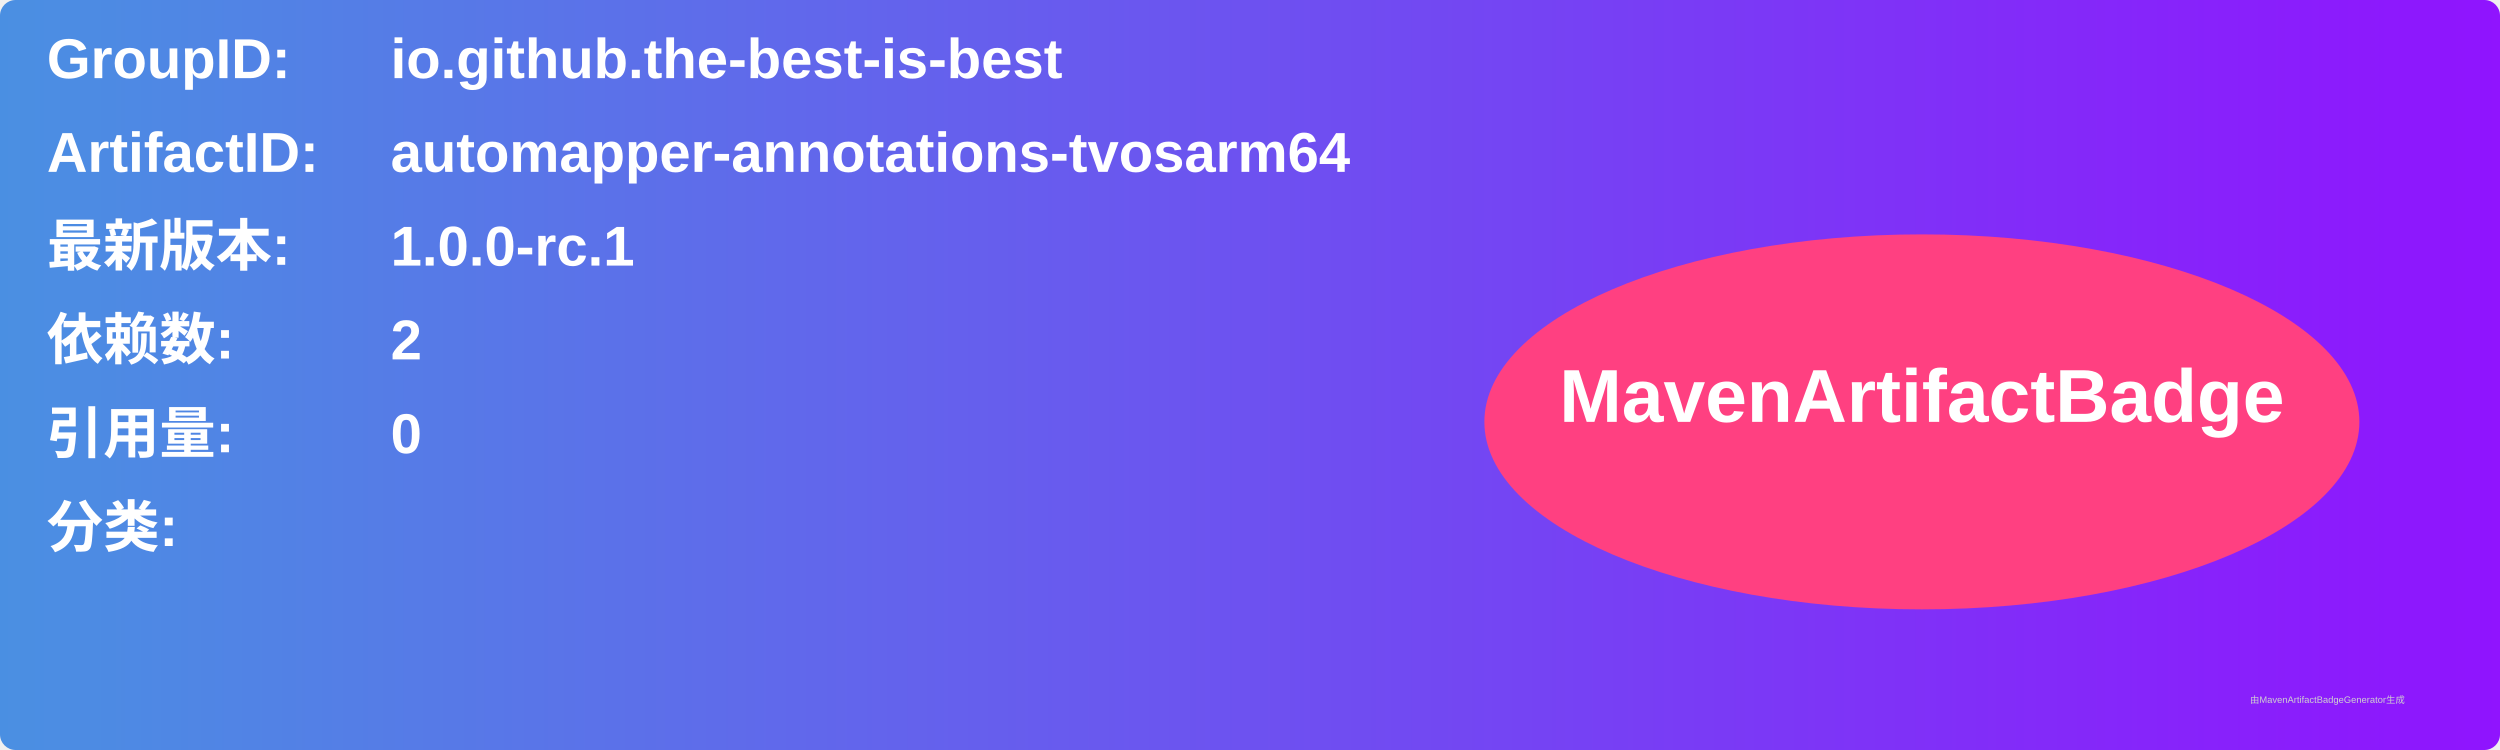
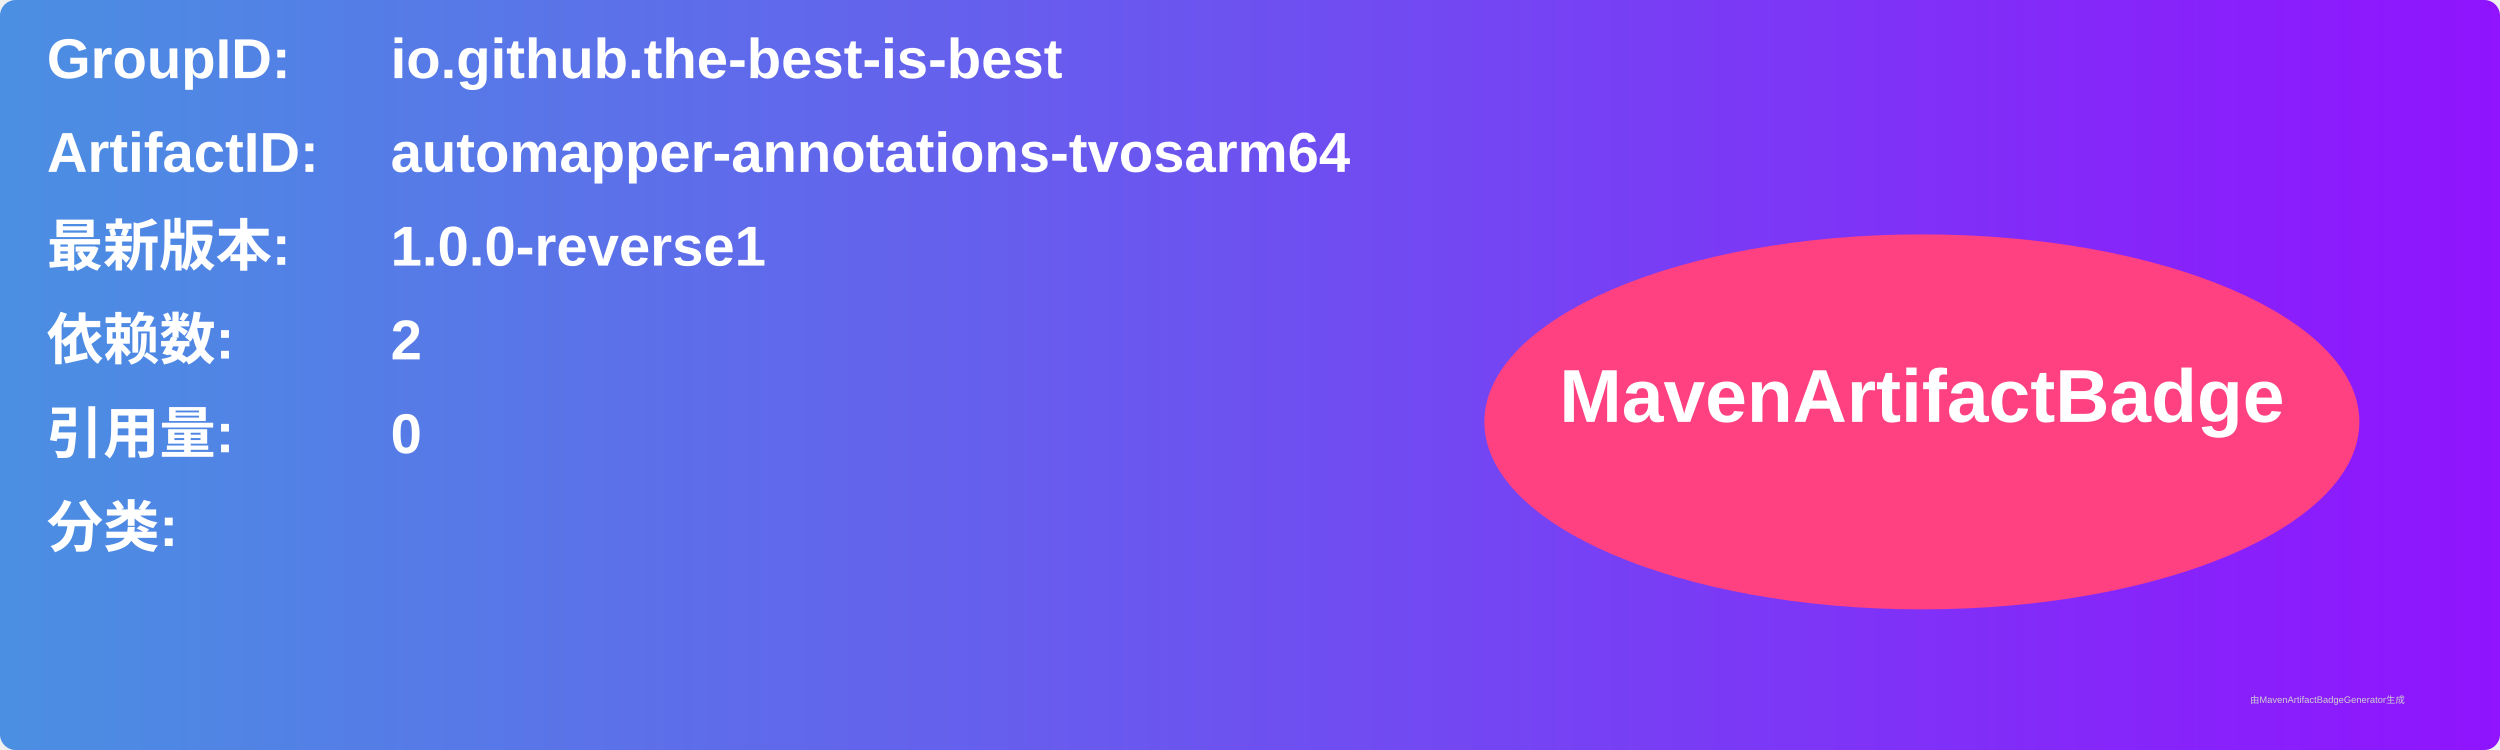
<svg xmlns="http://www.w3.org/2000/svg" width="800" height="240" viewBox="0 0 800 240">
  <linearGradient id="grad" x1="0%" y1="0%" x2="100%" y2="0%">
    <stop offset="0%" stop-color="#4a90e2" />
    <stop offset="100%" stop-color="#9013fe" />
  </linearGradient>
  <rect width="100%" height="100%" rx="5" ry="5" fill="url(#grad)" />
  <g transform="translate(15, 15)">
    <text x="0" y="10" font-family="Arial" font-size="18" fill="white" font-weight="bold" width="260">GroupID:</text>
    <text x="110" y="10" font-family="Arial" font-size="18" fill="white" font-weight="bold" width="460">io.github.the-best-is-best</text>
    <text x="0" y="40" font-family="Arial" font-size="18" fill="white" font-weight="bold" width="260">ArtifactID:</text>
    <text x="110" y="40" font-family="Arial" font-size="18" fill="white" font-weight="bold" width="460">automapper-annotations-tvosarm64</text>
    <text x="0" y="70" font-family="Arial" font-size="18" fill="white" font-weight="bold">最新版本:</text>
    <text x="110" y="70" font-family="Arial" font-size="18" fill="white" font-weight="bold">
-       <tspan font-weight="bold">1.0.0-rc.1</tspan>
+       <tspan font-weight="bold">1.0.0-reverse1</tspan>
    </text>
    <text x="0" y="100" font-family="Arial" font-size="18" fill="white" font-weight="bold">依赖数: </text>
    <text x="110" y="100" font-family="Arial" font-size="18" fill="white">
      <tspan font-weight="bold">2</tspan>
    </text>
    <text x="0" y="130" font-family="Arial" font-size="18" fill="white" font-weight="bold">引用量: </text>
    <text x="110" y="130" font-family="Arial" font-size="18" fill="white">
      <tspan font-weight="bold">0</tspan>
    </text>
    <text x="0" y="160" font-family="Arial" font-size="18" fill="white" font-weight="bold">分类:</text>
    <text x="10" y="190" font-family="Arial" font-size="10" fill="white">
      <tspan font-weight="bold" />
    </text>
    <ellipse cx="600" cy="120" rx="140" ry="60" fill="#ff4081" />
    <text x="600" y="120" text-anchor="middle" font-family="Arial" font-size="24" fill="white" font-weight="bold">MavenArtifactBadge</text>
  </g>
  <text x="720" y="225" font-family="Arial" font-size="3" fill="#d0d0d0">由MavenArtifactBadgeGenerator生成</text>
</svg>
